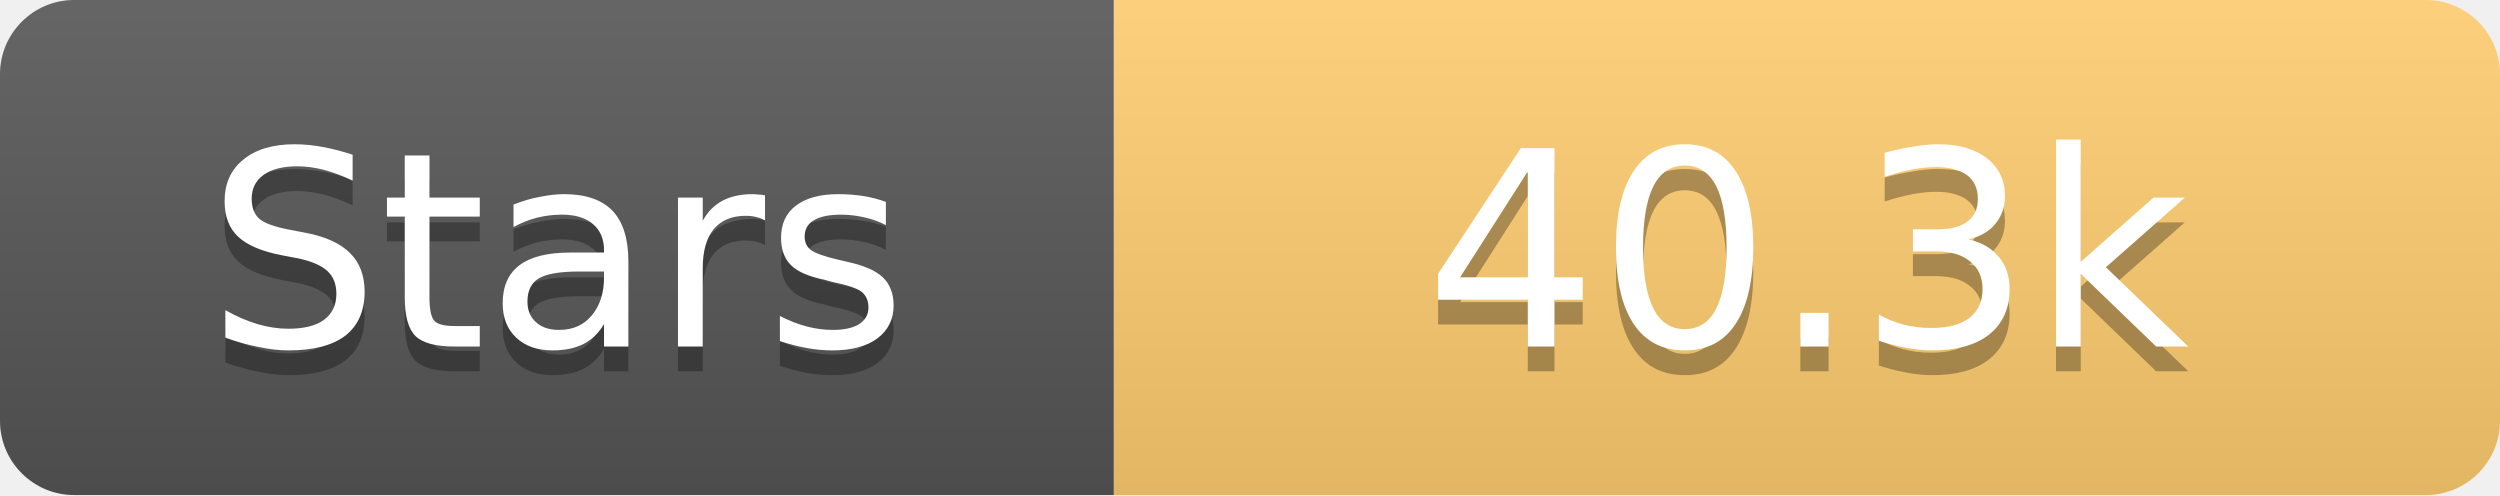
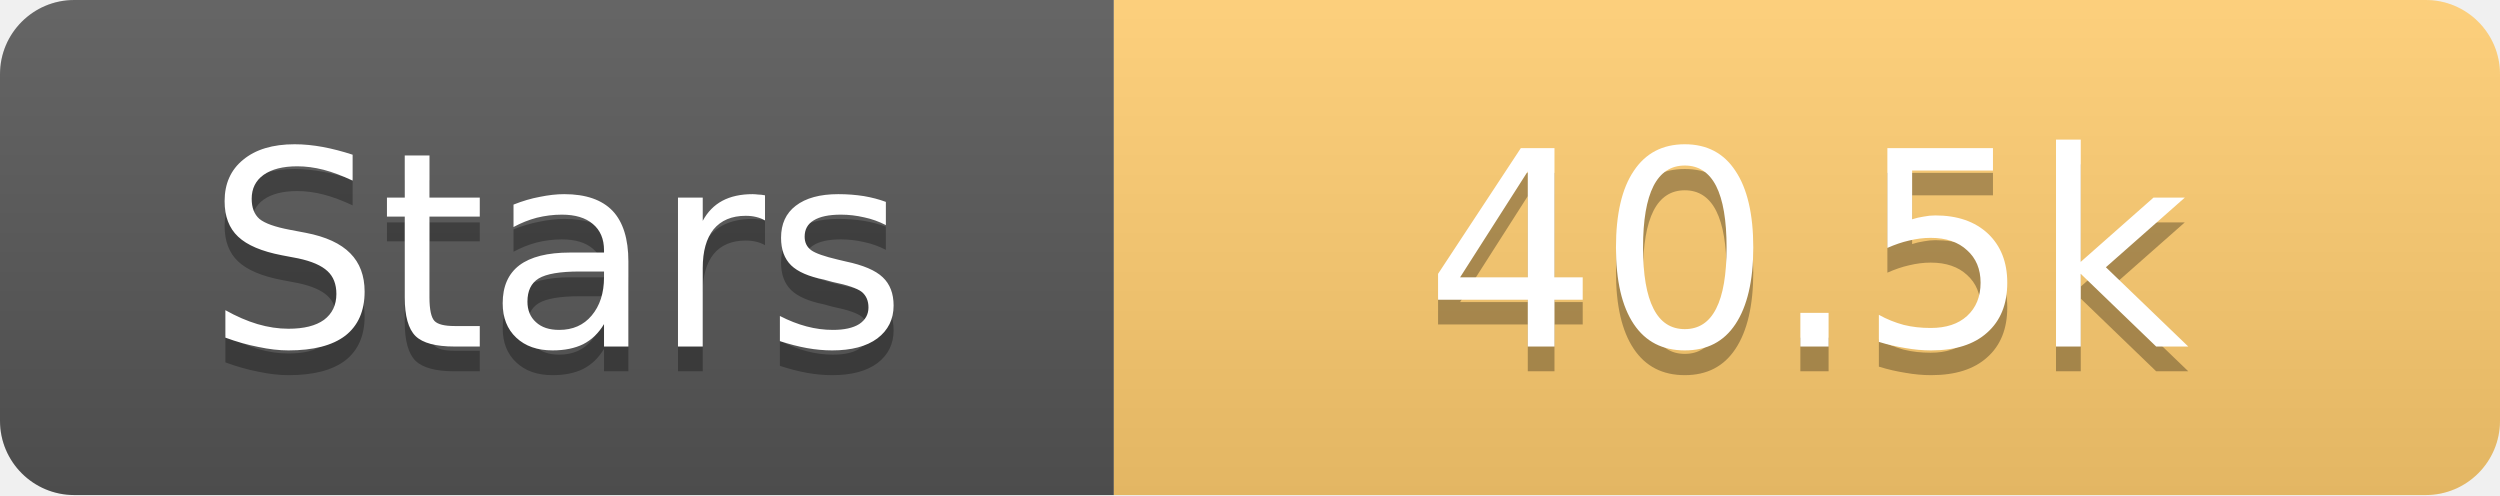
<svg xmlns="http://www.w3.org/2000/svg" width="101" height="20">
  <linearGradient id="s" x2="0" y2="100%">
    <stop offset="0" stop-color="#fff" stop-opacity=".1" />
    <stop offset="1" stop-opacity=".1" />
  </linearGradient>
  <clipPath id="r">
    <rect width="101" height="20" rx="3" fill="#fff" />
  </clipPath>
  <g clip-path="url(#r)">
    <rect width="45" height="20" fill="#555" />
    <rect x="45" width="56" height="20" fill="#fdcb6e" />
    <rect width="101" height="20" fill="url(#s)" />
  </g>
  <g fill="#fff" text-anchor="middle" font-family="Verdana,Geneva,DejaVu Sans,sans-serif" text-rendering="geometricPrecision" font-size="11">
    <text x="22.5" y="15" fill="#010101" fill-opacity=".3">Stars</text>
    <text x="22.5" y="14">Stars</text>
-     <text x="73.0" y="15" fill="#010101" fill-opacity=".3">40.3k</text>
-     <text x="73.0" y="14">40.3k</text>
+     <text x="73.0" y="15" fill="#010101" fill-opacity=".3">40.5k</text>
+     <text x="73.0" y="14">40.5k</text>
  </g>
</svg>
